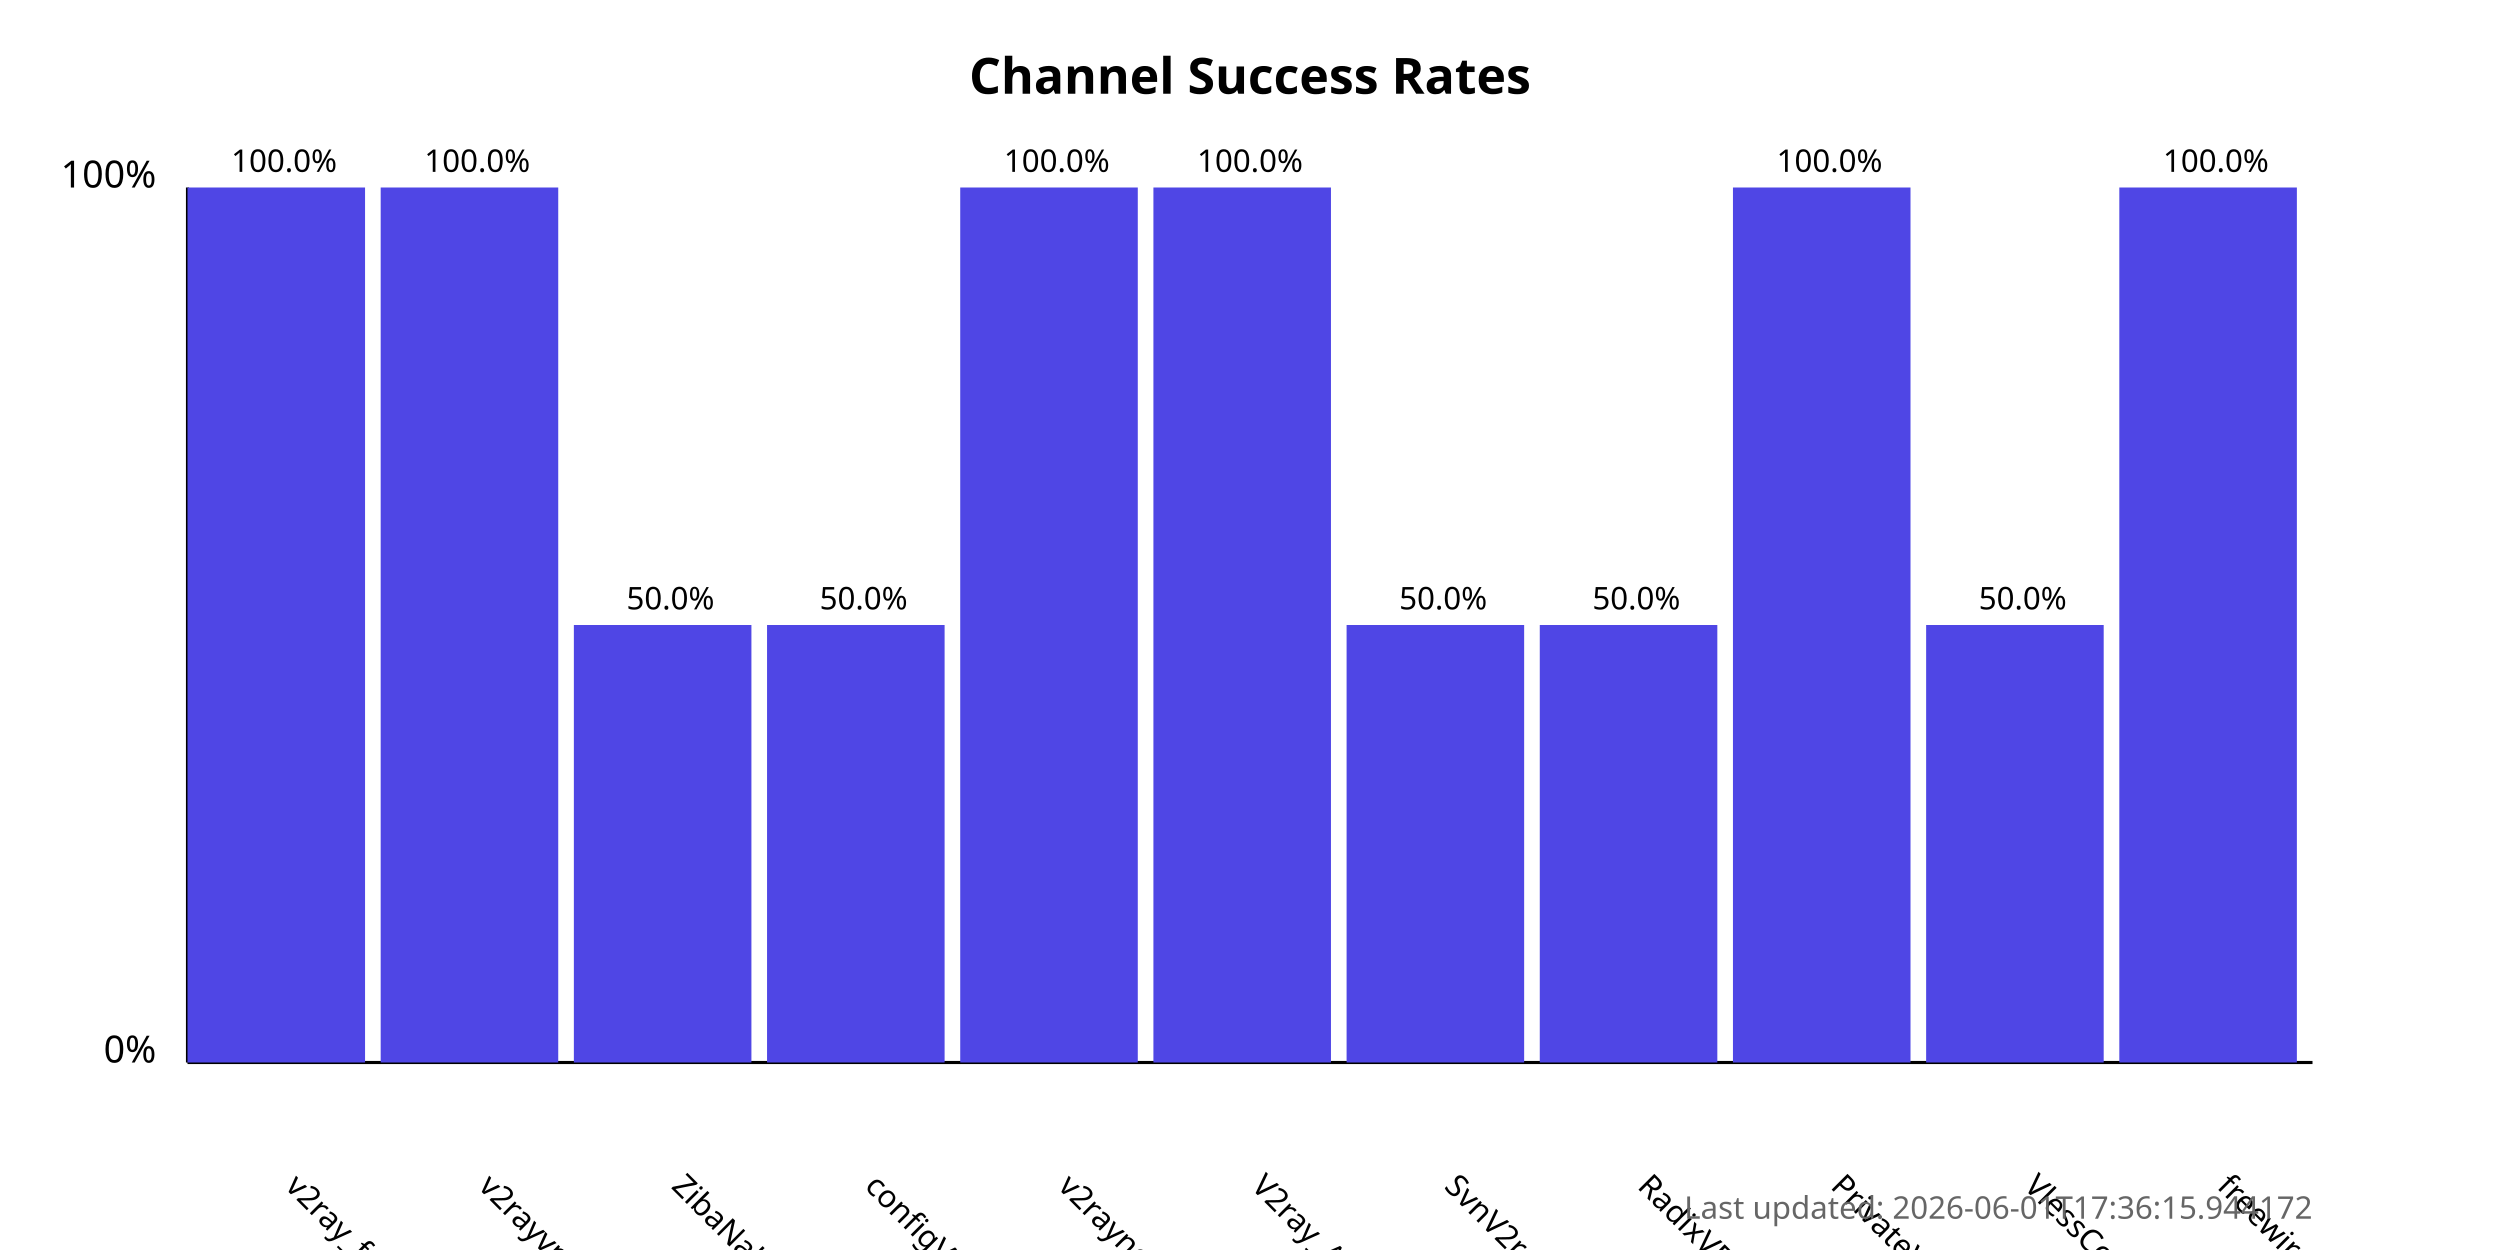
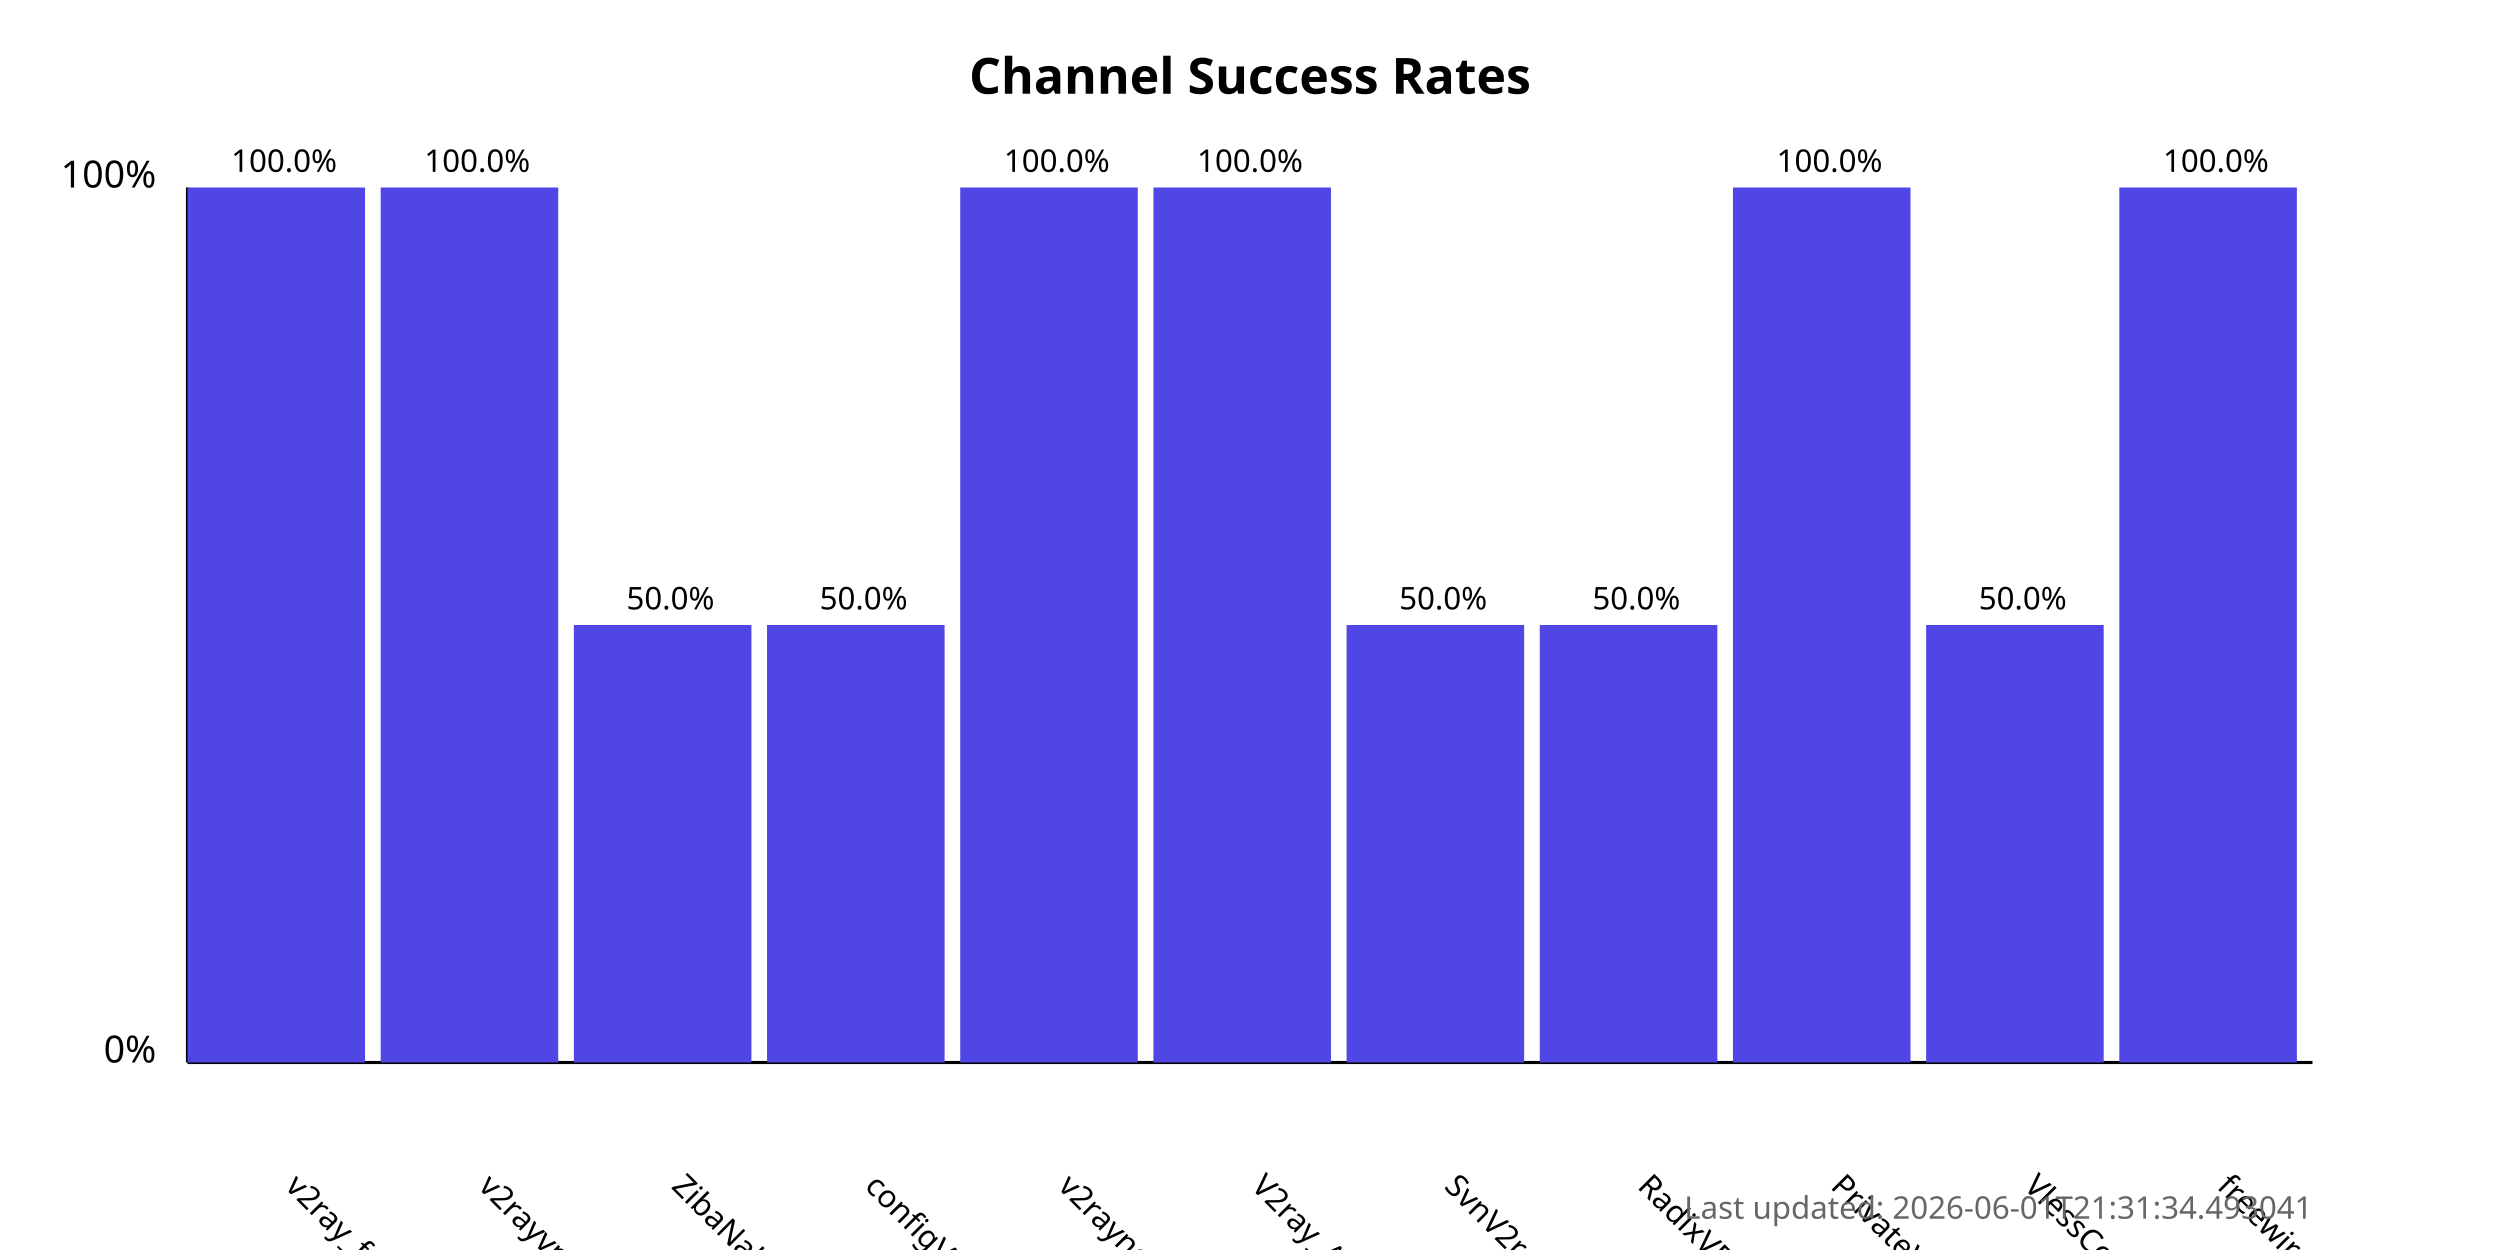
<svg xmlns="http://www.w3.org/2000/svg" width="800" height="400">
  <style>
            .chart-title { font: bold 16px sans-serif; }
            .axis-label { font: 12px sans-serif; }
            .tick-label { font: 10px sans-serif; }
            .bar { fill: #4f46e5; }
            .bar:hover { fill: #6366f1; }
            .timestamp { font: 10px sans-serif; fill: #666; }
        </style>
  <text x="400.0" y="30" text-anchor="middle" class="chart-title">
            Channel Success Rates
        </text>
  <line x1="60" y1="340" x2="60" y2="60" stroke="black" stroke-width="1" />
  <line x1="60" y1="340" x2="740" y2="340" stroke="black" stroke-width="1" />
  <text x="50" y="340" text-anchor="end" class="axis-label">0%</text>
  <text x="50" y="60" text-anchor="end" class="axis-label">100%</text>
  <g>
    <rect x="60" y="60.0" width="56.818" height="280.0" class="bar" />
    <text x="90.909" y="380" transform="rotate(45, 90.90909, 380)" text-anchor="start" class="tick-label">
                v2ray_free_conf
            </text>
    <text x="90.909" y="55.0" text-anchor="middle" class="tick-label">
                100.0%
            </text>
  </g>
  <g>
    <rect x="121.818" y="60.0" width="56.818" height="280.0" class="bar" />
    <text x="152.727" y="380" transform="rotate(45, 152.7273, 380)" text-anchor="start" class="tick-label">
                v2rayvpno
            </text>
    <text x="152.727" y="55.0" text-anchor="middle" class="tick-label">
                100.0%
            </text>
  </g>
  <g>
    <rect x="183.636" y="200.0" width="56.818" height="140.0" class="bar" />
    <text x="214.545" y="380" transform="rotate(45, 214.5455, 380)" text-anchor="start" class="tick-label">
                ZibaNabz
            </text>
    <text x="214.545" y="195.0" text-anchor="middle" class="tick-label">
                50.0%
            </text>
  </g>
  <g>
    <rect x="245.455" y="200.0" width="56.818" height="140.0" class="bar" />
    <text x="276.364" y="380" transform="rotate(45, 276.3636, 380)" text-anchor="start" class="tick-label">
                configV2rayForFree
            </text>
    <text x="276.364" y="195.0" text-anchor="middle" class="tick-label">
                50.0%
            </text>
  </g>
  <g>
    <rect x="307.273" y="60.0" width="56.818" height="280.0" class="bar" />
    <text x="338.182" y="380" transform="rotate(45, 338.1818, 380)" text-anchor="start" class="tick-label">
                v2rayngvpn
            </text>
    <text x="338.182" y="55.0" text-anchor="middle" class="tick-label">
                100.0%
            </text>
  </g>
  <g>
    <rect x="369.091" y="60.0" width="56.818" height="280.0" class="bar" />
    <text x="400.0" y="380" transform="rotate(45, 400.0, 380)" text-anchor="start" class="tick-label">
                V2ray_Alpha
            </text>
    <text x="400.0" y="55.0" text-anchor="middle" class="tick-label">
                100.0%
            </text>
  </g>
  <g>
    <rect x="430.909" y="200.0" width="56.818" height="140.0" class="bar" />
    <text x="461.818" y="380" transform="rotate(45, 461.8182, 380)" text-anchor="start" class="tick-label">
                SvnV2ray
            </text>
    <text x="461.818" y="195.0" text-anchor="middle" class="tick-label">
                50.0%
            </text>
  </g>
  <g>
    <rect x="492.727" y="200.0" width="56.818" height="140.0" class="bar" />
    <text x="523.636" y="380" transform="rotate(45, 523.6364, 380)" text-anchor="start" class="tick-label">
                RadixVPN
            </text>
    <text x="523.636" y="195.0" text-anchor="middle" class="tick-label">
                50.0%
            </text>
  </g>
  <g>
    <rect x="554.545" y="60.0" width="56.818" height="280.0" class="bar" />
    <text x="585.455" y="380" transform="rotate(45, 585.4545, 380)" text-anchor="start" class="tick-label">
                PrivateVPNs
            </text>
    <text x="585.455" y="55.0" text-anchor="middle" class="tick-label">
                100.0%
            </text>
  </g>
  <g>
    <rect x="616.364" y="200.0" width="56.818" height="140.0" class="bar" />
    <text x="647.273" y="380" transform="rotate(45, 647.2727, 380)" text-anchor="start" class="tick-label">
                VlessConfig
            </text>
    <text x="647.273" y="195.0" text-anchor="middle" class="tick-label">
                50.0%
            </text>
  </g>
  <g>
    <rect x="678.182" y="60.0" width="56.818" height="280.0" class="bar" />
    <text x="709.091" y="380" transform="rotate(45, 709.0909, 380)" text-anchor="start" class="tick-label">
                freewireguard
            </text>
    <text x="709.091" y="55.0" text-anchor="middle" class="tick-label">
                100.0%
            </text>
  </g>
  <text x="740" y="390" text-anchor="end" class="timestamp">
-             Last updated: 2026-06-01T17:36:15.944172
+             Last updated: 2026-06-01T21:31:34.493041
        </text>
</svg>
